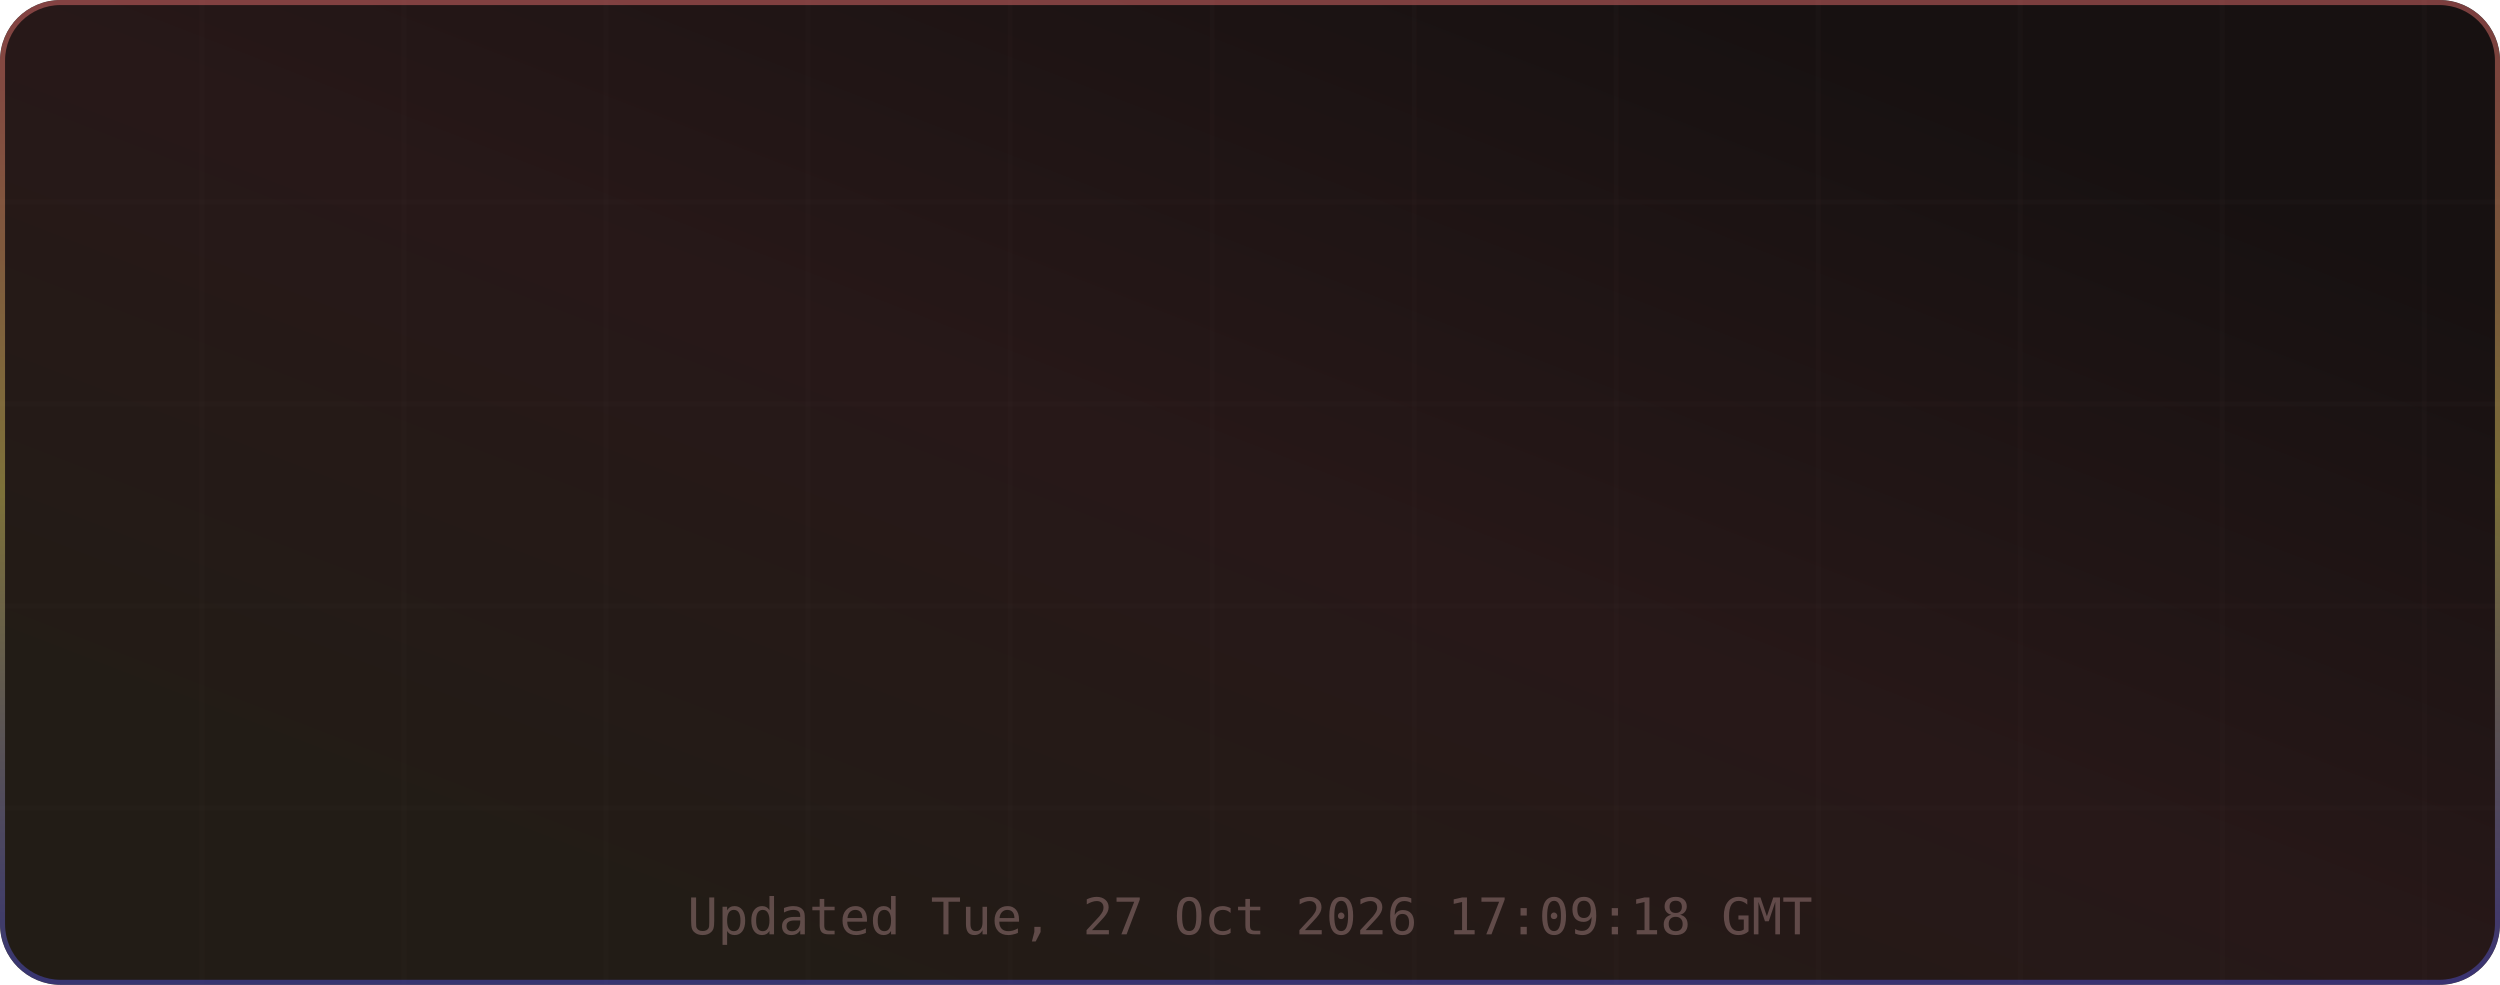
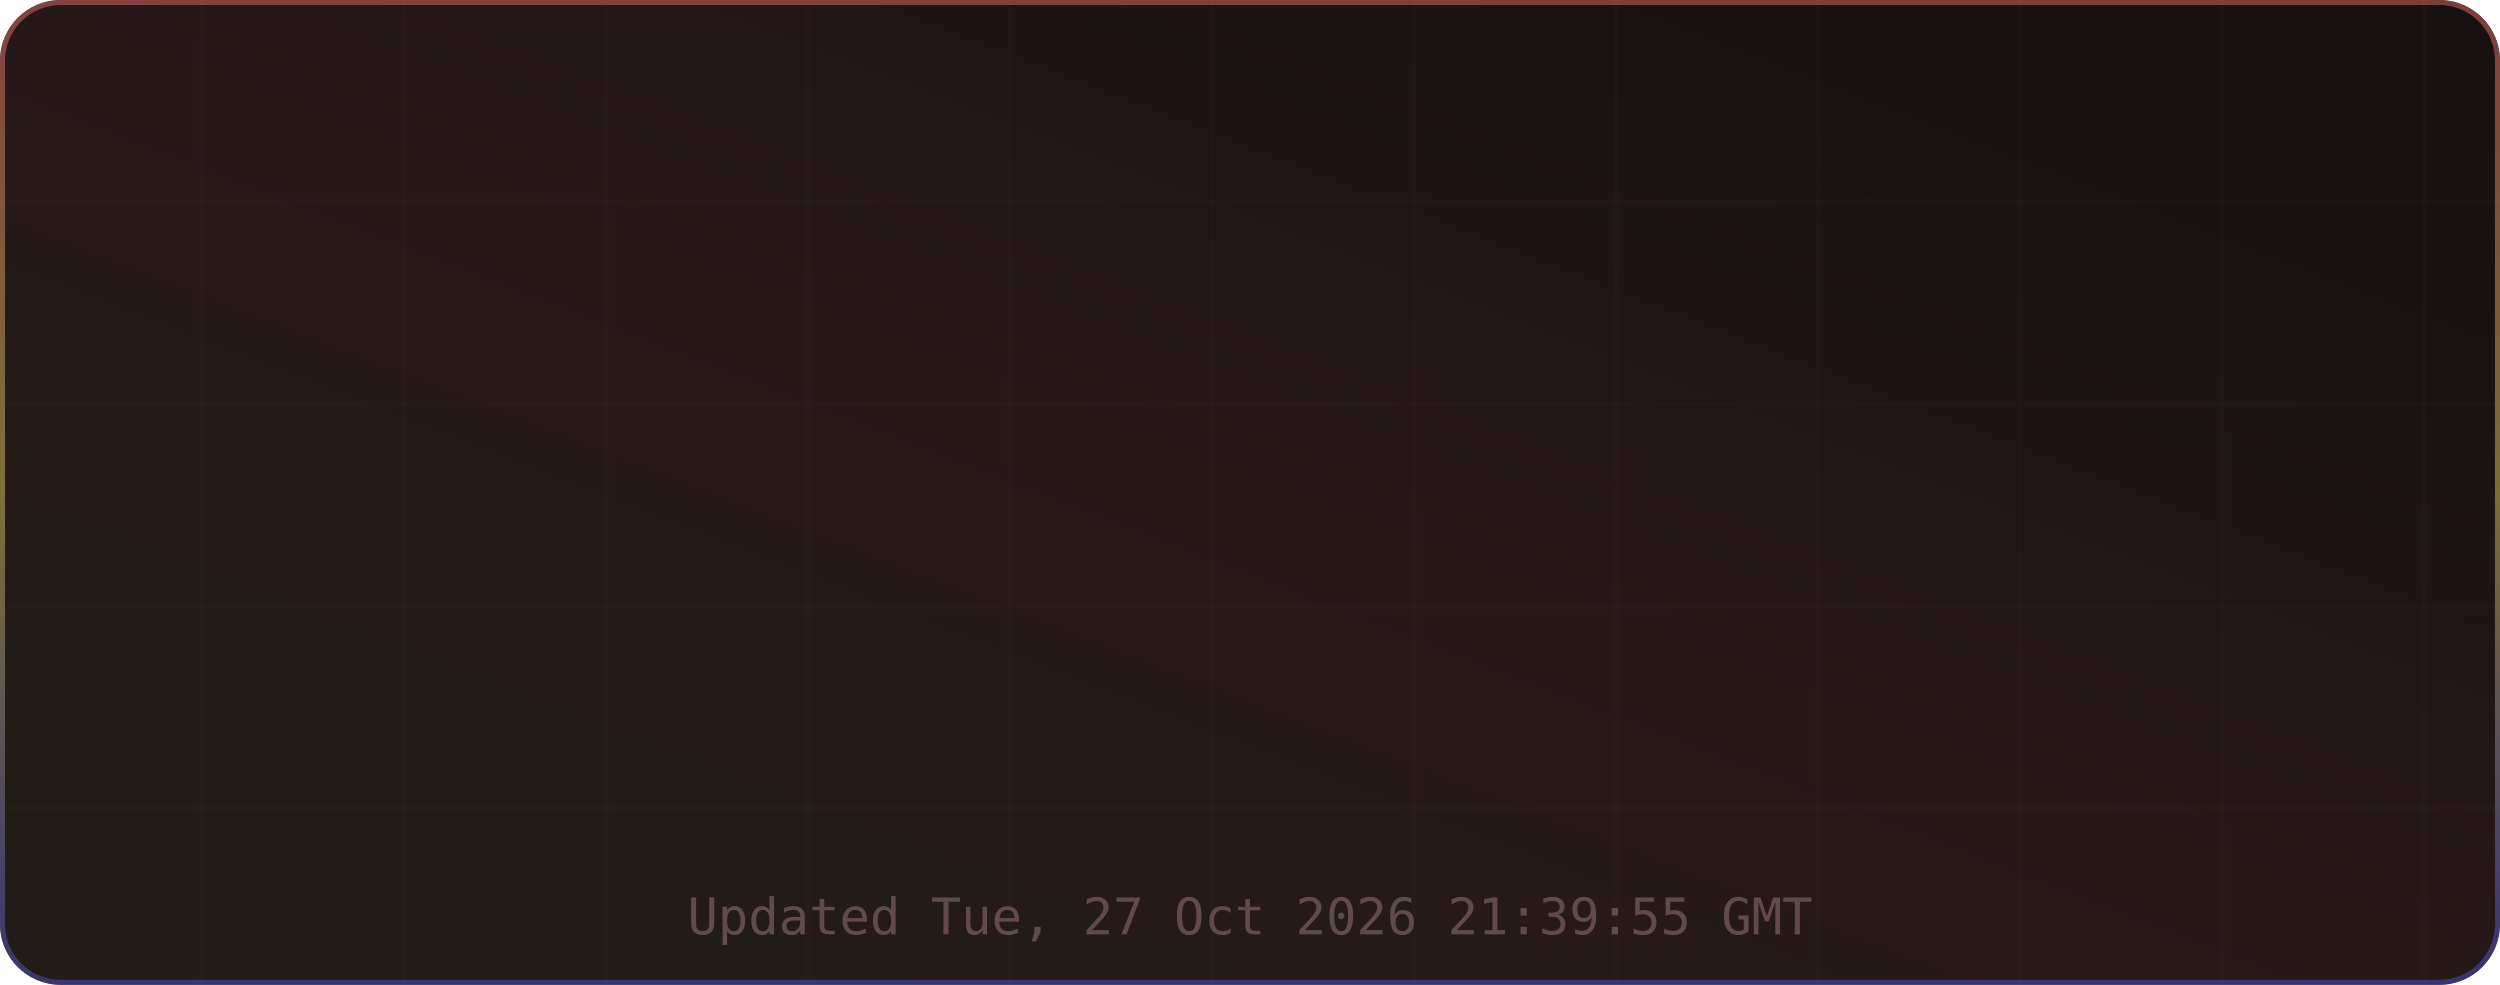
<svg xmlns="http://www.w3.org/2000/svg" width="495" height="195" viewBox="0 0 495 195" role="img" aria-label="TM's GitHub Stats">
  <defs>
    <linearGradient id="grad-bg" x1="0.85" y1="0.15" x2="0.15" y2="0.85" gradientUnits="objectBoundingBox">
      <stop offset="0%" stop-color="#171111" />
      <stop offset="50%" stop-color="#271818" />
      <stop offset="100%" stop-color="#221c16" />
      <animateTransform attributeName="gradientTransform" type="rotate" values="0 0.5 0.5; 360 0.5 0.5" dur="12s" repeatCount="indefinite" />
    </linearGradient>
    <linearGradient id="grad-accent" x1="0.5" y1="0" x2="0.5" y2="1" gradientUnits="objectBoundingBox">
      <stop offset="0%" stop-color="#e06c6c" />
      <stop offset="50%" stop-color="#d6c85c" />
      <stop offset="100%" stop-color="#4d4dcb" />
      <animateTransform attributeName="gradientTransform" type="rotate" values="0 0.5 0.5; 360 0.5 0.5" dur="8s" repeatCount="indefinite" />
    </linearGradient>
    <linearGradient id="grad-chart" x1="0.5" y1="0" x2="0.5" y2="1" gradientUnits="objectBoundingBox">
      <stop offset="0%" stop-color="#e06c6c" stop-opacity="0.9" />
      <stop offset="100%" stop-color="#d6c85c" stop-opacity="0.7" />
    </linearGradient>
    <radialGradient id="grad-glow" cx="0.5" cy="0.5" r="0.6" gradientUnits="objectBoundingBox">
      <stop offset="0%" stop-color="#e06c6c" stop-opacity="0.3" />
      <stop offset="100%" stop-color="#e06c6c" stop-opacity="0" />
    </radialGradient>
    <filter id="drop-shadow" x="-20%" y="-20%" width="140%" height="140%">
      <feGaussianBlur in="SourceAlpha" stdDeviation="3" />
      <feOffset dx="0" dy="2" />
      <feComponentTransfer>
        <feFuncA type="linear" slope="0.4" />
      </feComponentTransfer>
      <feMerge>
        <feMergeNode />
        <feMergeNode in="SourceGraphic" />
      </feMerge>
    </filter>
    <filter id="glow-filter" x="-30%" y="-30%" width="160%" height="160%">
      <feGaussianBlur stdDeviation="4" result="blur" />
      <feMerge>
        <feMergeNode in="blur" />
        <feMergeNode in="SourceGraphic" />
      </feMerge>
    </filter>
    <clipPath id="card-clip">
      <rect width="495" height="195" rx="12" ry="12" />
    </clipPath>
  </defs>
  <defs>
    <filter id="noise" x="0" y="0" width="100%" height="100%">
      <feTurbulence type="fractalNoise" baseFrequency="0.65" numOctaves="3" stitchTiles="stitch" />
      <feColorMatrix type="saturate" values="0" />
      <feBlend in="SourceGraphic" mode="overlay" result="blend" />
      <feComposite in="blend" in2="SourceGraphic" operator="in" />
    </filter>
  </defs>
  <g clip-path="url(#card-clip)">
    <rect x="0" y="0" width="495" height="195" rx="12" ry="12" fill="url(#grad-bg)" clip-path="url(#card-clip)" />
    <g opacity="1">
      <line x1="40" y1="0" x2="40" y2="195" stroke="#432d2d" stroke-width="1" opacity="0.08" />
      <line x1="80" y1="0" x2="80" y2="195" stroke="#432d2d" stroke-width="1" opacity="0.08" />
      <line x1="120" y1="0" x2="120" y2="195" stroke="#432d2d" stroke-width="1" opacity="0.08" />
      <line x1="160" y1="0" x2="160" y2="195" stroke="#432d2d" stroke-width="1" opacity="0.08" />
      <line x1="200" y1="0" x2="200" y2="195" stroke="#432d2d" stroke-width="1" opacity="0.08" />
      <line x1="240" y1="0" x2="240" y2="195" stroke="#432d2d" stroke-width="1" opacity="0.08" />
      <line x1="280" y1="0" x2="280" y2="195" stroke="#432d2d" stroke-width="1" opacity="0.08" />
      <line x1="320" y1="0" x2="320" y2="195" stroke="#432d2d" stroke-width="1" opacity="0.08" />
      <line x1="360" y1="0" x2="360" y2="195" stroke="#432d2d" stroke-width="1" opacity="0.08" />
      <line x1="400" y1="0" x2="400" y2="195" stroke="#432d2d" stroke-width="1" opacity="0.08" />
      <line x1="440" y1="0" x2="440" y2="195" stroke="#432d2d" stroke-width="1" opacity="0.08" />
      <line x1="480" y1="0" x2="480" y2="195" stroke="#432d2d" stroke-width="1" opacity="0.08" />
      <line x1="0" y1="40" x2="495" y2="40" stroke="#432d2d" stroke-width="1" opacity="0.08" />
      <line x1="0" y1="80" x2="495" y2="80" stroke="#432d2d" stroke-width="1" opacity="0.08" />
      <line x1="0" y1="120" x2="495" y2="120" stroke="#432d2d" stroke-width="1" opacity="0.08" />
      <line x1="0" y1="160" x2="495" y2="160" stroke="#432d2d" stroke-width="1" opacity="0.08" />
    </g>
    <rect x="0.5" y="0.5" width="494" height="194" rx="11.5" fill="none" stroke="url(#grad-accent)" stroke-width="1" opacity="0.5" />
    <g id="title-section" opacity="0">
      <text x="20" y="36" font-size="18" dominant-baseline="middle">⚡</text>
      <text x="42" y="36" font-size="16" font-family="ui-monospace,SFMono-Regular,Menlo,monospace" font-weight="700" fill="#e6edf3" text-anchor="start" dominant-baseline="middle" letter-spacing="0.5">TM's GitHub Stats</text>
      <text x="42" y="50" font-size="11" font-family="ui-monospace,SFMono-Regular,Menlo,monospace" fill="#9d7b7b" text-anchor="start" dominant-baseline="middle" opacity="0.8">@MatrixTM26 · 2026 stats</text>
      <line id="title-line" x1="16" y1="52" x2="479" y2="52" stroke="url(#grad-accent)" stroke-width="1" opacity="0.4" />
      <animate attributeName="opacity" from="0" to="1" dur="0.5s" begin="0s" fill="freeze" calcMode="spline" keySplines="0.4 0 0.2 1" keyTimes="0;1" />
    </g>
    <g transform="translate(0, 56)">
      <g opacity="0">
        <text x="73.875" y="22" font-size="13" font-family="ui-monospace,SFMono-Regular,Menlo,monospace" fill="#e06c6c" text-anchor="middle" dominant-baseline="middle" filter="url(#glow-filter)">◈</text>
        <text x="73.875" y="38" font-size="18" font-family="ui-monospace,SFMono-Regular,Menlo,monospace" font-weight="700" fill="#e6edf3" text-anchor="middle" dominant-baseline="middle">10.4K</text>
        <text x="73.875" y="54" font-size="9" font-family="ui-monospace,SFMono-Regular,Menlo,monospace" fill="#9d7b7b" text-anchor="middle" dominant-baseline="middle" letter-spacing="0.3">Commits</text>
        <animate attributeName="opacity" from="0" to="1" dur="0.5s" begin="0.1s" fill="freeze" calcMode="spline" keySplines="0.4 0 0.2 1" keyTimes="0;1" />
      </g>
      <g opacity="0">
        <text x="189.625" y="22" font-size="13" font-family="ui-monospace,SFMono-Regular,Menlo,monospace" fill="#e06c6c" text-anchor="middle" dominant-baseline="middle" filter="url(#glow-filter)">⌥</text>
        <text x="189.625" y="38" font-size="18" font-family="ui-monospace,SFMono-Regular,Menlo,monospace" font-weight="700" fill="#e6edf3" text-anchor="middle" dominant-baseline="middle">157</text>
        <text x="189.625" y="54" font-size="9" font-family="ui-monospace,SFMono-Regular,Menlo,monospace" fill="#9d7b7b" text-anchor="middle" dominant-baseline="middle" letter-spacing="0.3">Pull Requests</text>
        <animate attributeName="opacity" from="0" to="1" dur="0.5s" begin="0.17s" fill="freeze" calcMode="spline" keySplines="0.4 0 0.2 1" keyTimes="0;1" />
      </g>
      <g opacity="0">
        <text x="305.375" y="22" font-size="13" font-family="ui-monospace,SFMono-Regular,Menlo,monospace" fill="#e06c6c" text-anchor="middle" dominant-baseline="middle" filter="url(#glow-filter)">◎</text>
        <text x="305.375" y="38" font-size="18" font-family="ui-monospace,SFMono-Regular,Menlo,monospace" font-weight="700" fill="#e6edf3" text-anchor="middle" dominant-baseline="middle">1</text>
        <text x="305.375" y="54" font-size="9" font-family="ui-monospace,SFMono-Regular,Menlo,monospace" fill="#9d7b7b" text-anchor="middle" dominant-baseline="middle" letter-spacing="0.3">Issues</text>
        <animate attributeName="opacity" from="0" to="1" dur="0.5s" begin="0.24s" fill="freeze" calcMode="spline" keySplines="0.4 0 0.2 1" keyTimes="0;1" />
      </g>
      <g opacity="0">
        <text x="421.125" y="22" font-size="13" font-family="ui-monospace,SFMono-Regular,Menlo,monospace" fill="#e06c6c" text-anchor="middle" dominant-baseline="middle" filter="url(#glow-filter)">✦</text>
        <text x="421.125" y="38" font-size="18" font-family="ui-monospace,SFMono-Regular,Menlo,monospace" font-weight="700" fill="#e6edf3" text-anchor="middle" dominant-baseline="middle">2</text>
        <text x="421.125" y="54" font-size="9" font-family="ui-monospace,SFMono-Regular,Menlo,monospace" fill="#9d7b7b" text-anchor="middle" dominant-baseline="middle" letter-spacing="0.3">Reviews</text>
        <animate attributeName="opacity" from="0" to="1" dur="0.5s" begin="0.31s" fill="freeze" calcMode="spline" keySplines="0.4 0 0.2 1" keyTimes="0;1" />
      </g>
      <g opacity="0">
        <text x="73.875" y="77" font-size="13" font-family="ui-monospace,SFMono-Regular,Menlo,monospace" fill="#e06c6c" text-anchor="middle" dominant-baseline="middle" filter="url(#glow-filter)">★</text>
        <text x="73.875" y="93" font-size="18" font-family="ui-monospace,SFMono-Regular,Menlo,monospace" font-weight="700" fill="#e6edf3" text-anchor="middle" dominant-baseline="middle">118</text>
        <text x="73.875" y="109" font-size="9" font-family="ui-monospace,SFMono-Regular,Menlo,monospace" fill="#9d7b7b" text-anchor="middle" dominant-baseline="middle" letter-spacing="0.3">Stars Earned</text>
        <animate attributeName="opacity" from="0" to="1" dur="0.5s" begin="0.38s" fill="freeze" calcMode="spline" keySplines="0.4 0 0.2 1" keyTimes="0;1" />
      </g>
      <g opacity="0">
        <text x="189.625" y="77" font-size="13" font-family="ui-monospace,SFMono-Regular,Menlo,monospace" fill="#e06c6c" text-anchor="middle" dominant-baseline="middle" filter="url(#glow-filter)">⊗</text>
        <text x="189.625" y="93" font-size="18" font-family="ui-monospace,SFMono-Regular,Menlo,monospace" font-weight="700" fill="#e6edf3" text-anchor="middle" dominant-baseline="middle">17</text>
        <text x="189.625" y="109" font-size="9" font-family="ui-monospace,SFMono-Regular,Menlo,monospace" fill="#9d7b7b" text-anchor="middle" dominant-baseline="middle" letter-spacing="0.3">Forks</text>
        <animate attributeName="opacity" from="0" to="1" dur="0.5s" begin="0.45s" fill="freeze" calcMode="spline" keySplines="0.4 0 0.2 1" keyTimes="0;1" />
      </g>
      <g opacity="0">
        <text x="305.375" y="77" font-size="13" font-family="ui-monospace,SFMono-Regular,Menlo,monospace" fill="#e06c6c" text-anchor="middle" dominant-baseline="middle" filter="url(#glow-filter)">◉</text>
        <text x="305.375" y="93" font-size="18" font-family="ui-monospace,SFMono-Regular,Menlo,monospace" font-weight="700" fill="#e6edf3" text-anchor="middle" dominant-baseline="middle">20</text>
        <text x="305.375" y="109" font-size="9" font-family="ui-monospace,SFMono-Regular,Menlo,monospace" fill="#9d7b7b" text-anchor="middle" dominant-baseline="middle" letter-spacing="0.3">Followers</text>
        <animate attributeName="opacity" from="0" to="1" dur="0.5s" begin="0.52s" fill="freeze" calcMode="spline" keySplines="0.4 0 0.2 1" keyTimes="0;1" />
      </g>
      <g opacity="0">
        <text x="421.125" y="77" font-size="13" font-family="ui-monospace,SFMono-Regular,Menlo,monospace" fill="#e06c6c" text-anchor="middle" dominant-baseline="middle" filter="url(#glow-filter)">⚑</text>
        <text x="421.125" y="93" font-size="18" font-family="ui-monospace,SFMono-Regular,Menlo,monospace" font-weight="700" fill="#e6edf3" text-anchor="middle" dominant-baseline="middle">2</text>
        <text x="421.125" y="109" font-size="9" font-family="ui-monospace,SFMono-Regular,Menlo,monospace" fill="#9d7b7b" text-anchor="middle" dominant-baseline="middle" letter-spacing="0.3">Day Streak</text>
        <animate attributeName="opacity" from="0" to="1" dur="0.5s" begin="0.59s" fill="freeze" calcMode="spline" keySplines="0.4 0 0.2 1" keyTimes="0;1" />
      </g>
      <g opacity="0">
        <circle cx="450" cy="-24" r="32" fill="none" stroke="#432d2d" stroke-width="2" />
        <circle cx="450" cy="-24" r="32" fill="none" stroke="url(#grad-accent)" stroke-width="2.5" stroke-dasharray="201.06" stroke-dashoffset="201.06" stroke-linecap="round" transform="rotate(-90 450 -24)">
          <animate attributeName="stroke-dashoffset" from="201.062" to="180.956" dur="1.5s" begin="0.3s" fill="freeze" calcMode="spline" keySplines="0.4 0 0.2 1" keyTimes="0;1" />
        </circle>
        <text x="450" y="-30" font-size="18" font-family="ui-monospace,SFMono-Regular,Menlo,monospace" font-weight="700" fill="#e06c6c" text-anchor="middle" filter="url(#glow-filter)">A+</text>
        <text x="450" y="-14" font-size="8" font-family="ui-monospace,SFMono-Regular,Menlo,monospace" fill="#9d7b7b" text-anchor="middle" letter-spacing="1">RANK</text>
        <text x="450" y="-4" font-size="8" font-family="ui-monospace,SFMono-Regular,Menlo,monospace" fill="#9d7b7b" text-anchor="middle" opacity="0.7">Top 10%</text>
        <animate attributeName="opacity" from="0" to="1" dur="0.6s" begin="0.2s" fill="freeze" calcMode="spline" keySplines="0.4 0 0.2 1" keyTimes="0;1" />
      </g>
    </g>
-     <text x="247.5" y="185" font-size="10" font-family="ui-monospace,SFMono-Regular,Menlo,monospace" fill="#9d7b7b" text-anchor="middle" opacity="0.5">Updated Tue, 27 Oct 2026 17:09:18 GMT</text>
+     <text x="247.5" y="185" font-size="10" font-family="ui-monospace,SFMono-Regular,Menlo,monospace" fill="#9d7b7b" text-anchor="middle" opacity="0.5">Updated Tue, 27 Oct 2026 21:39:55 GMT</text>
  </g>
</svg>
